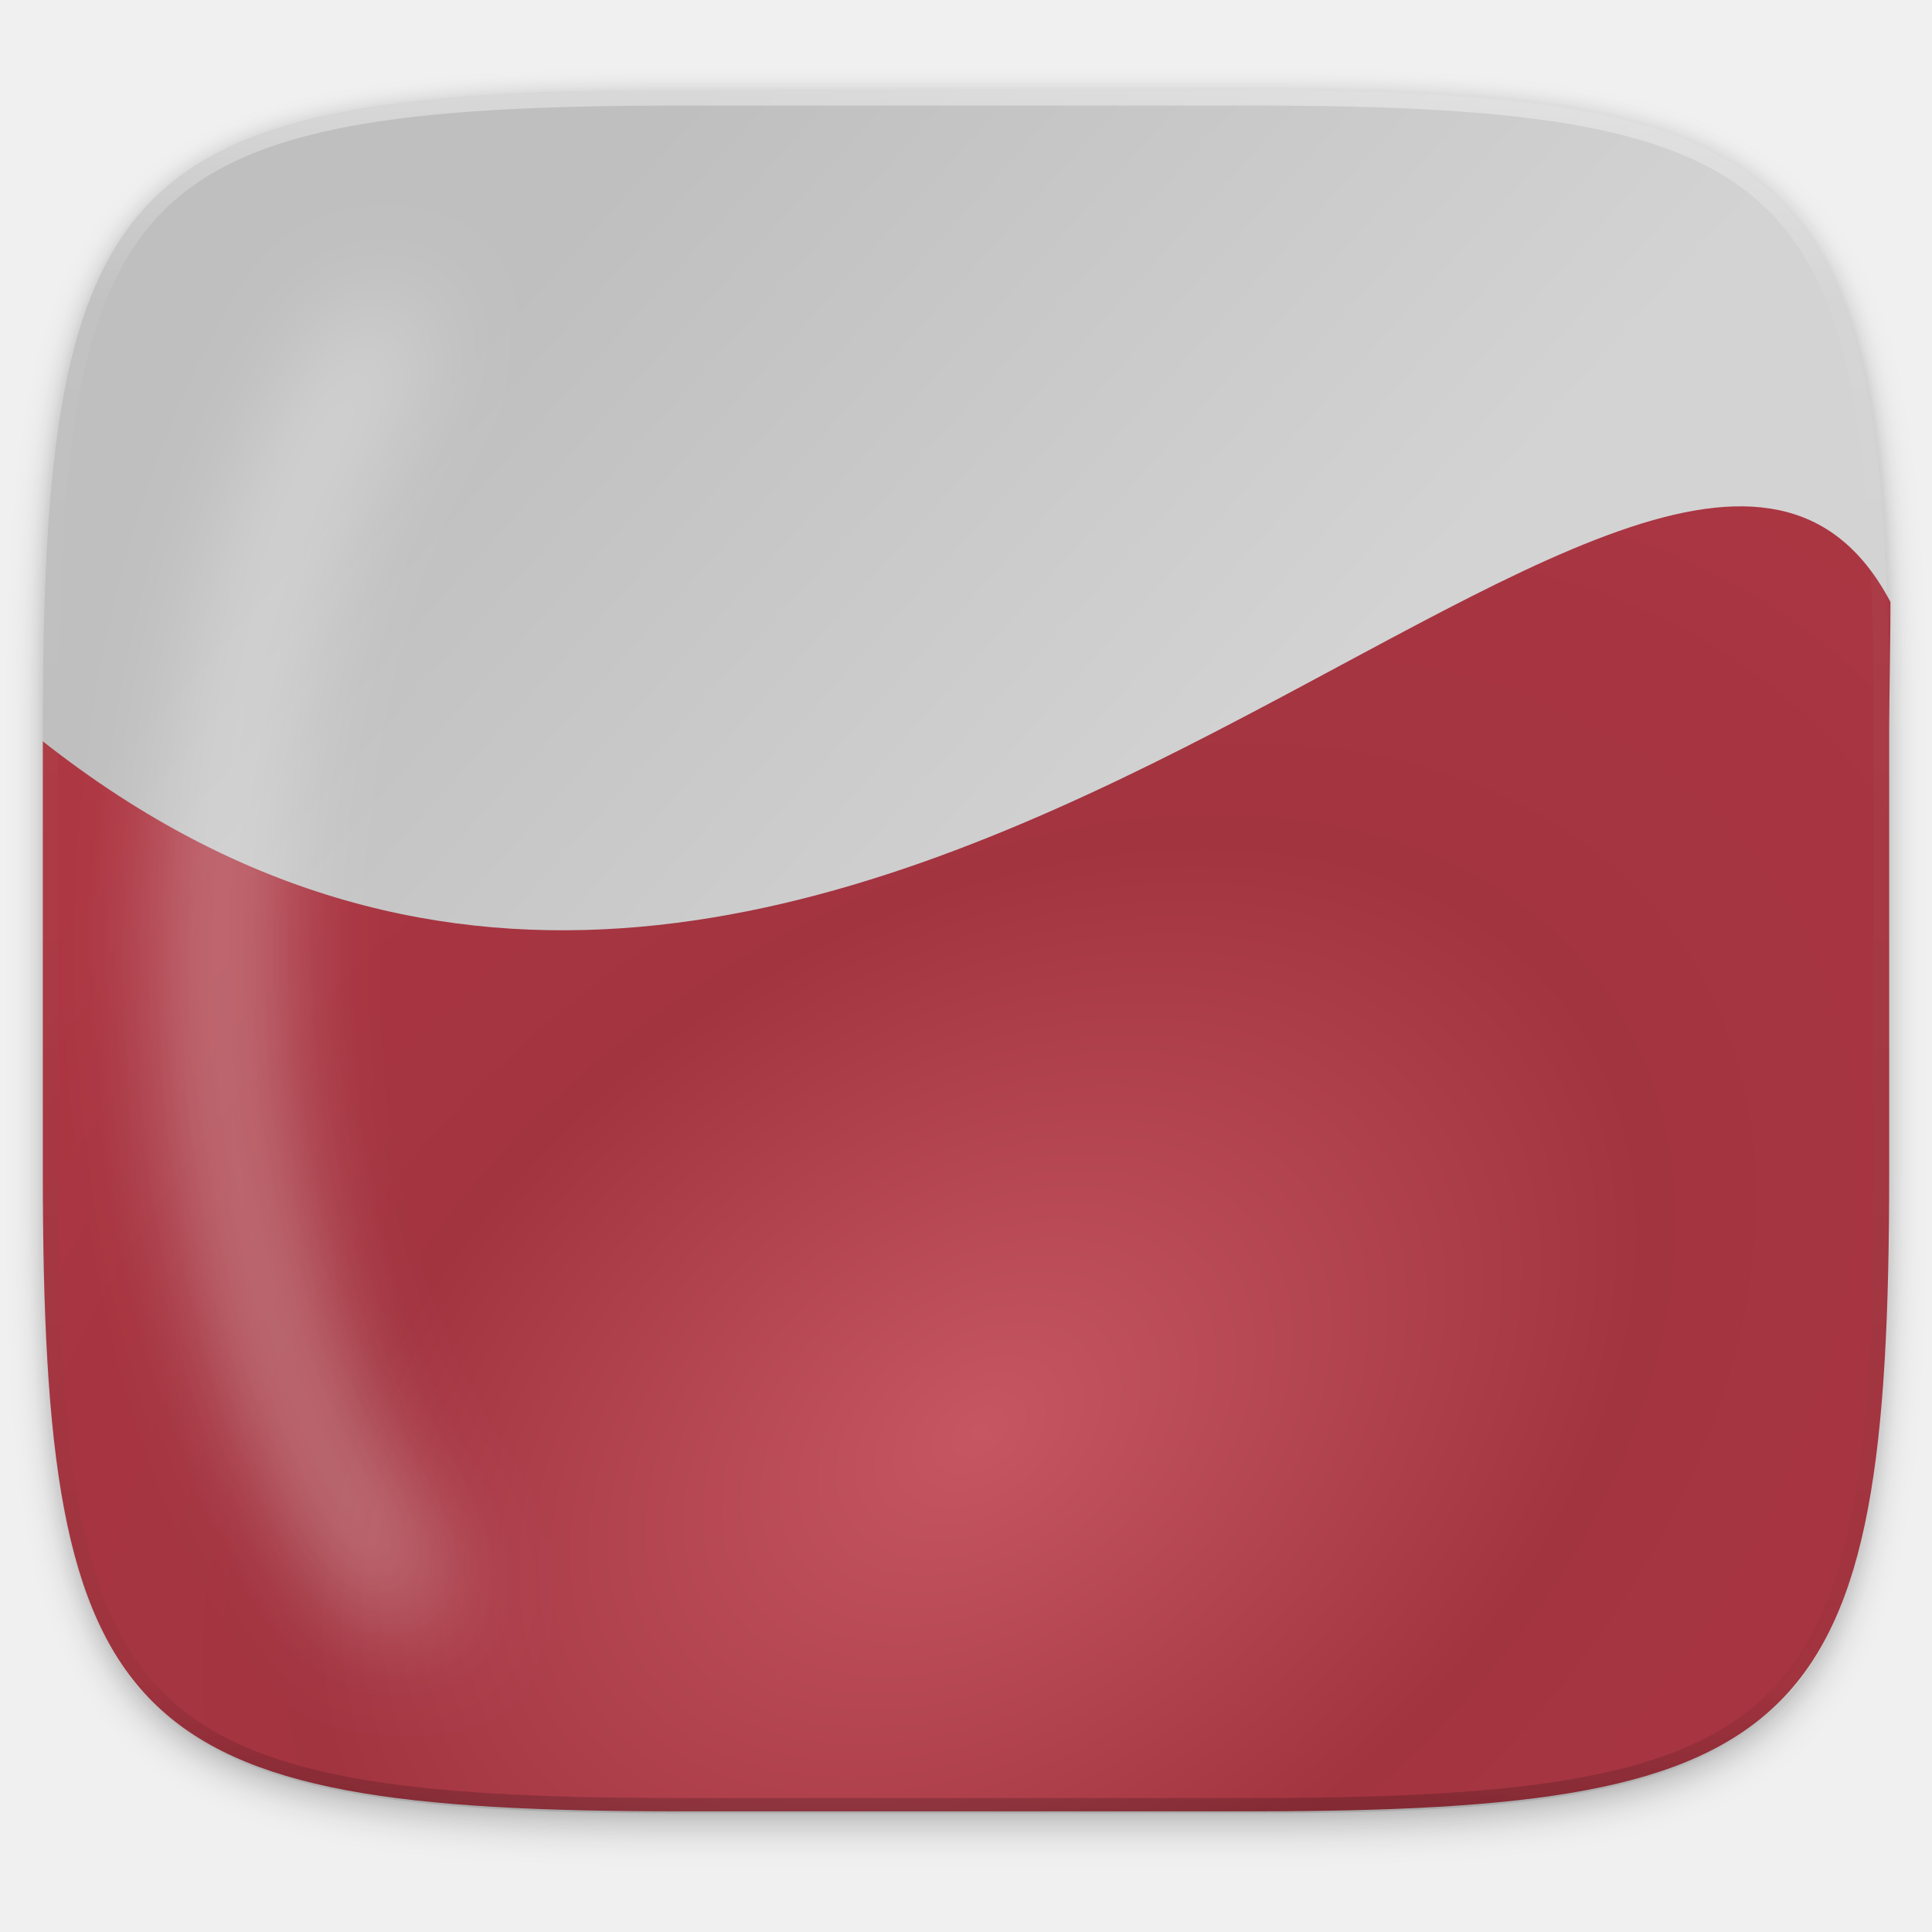
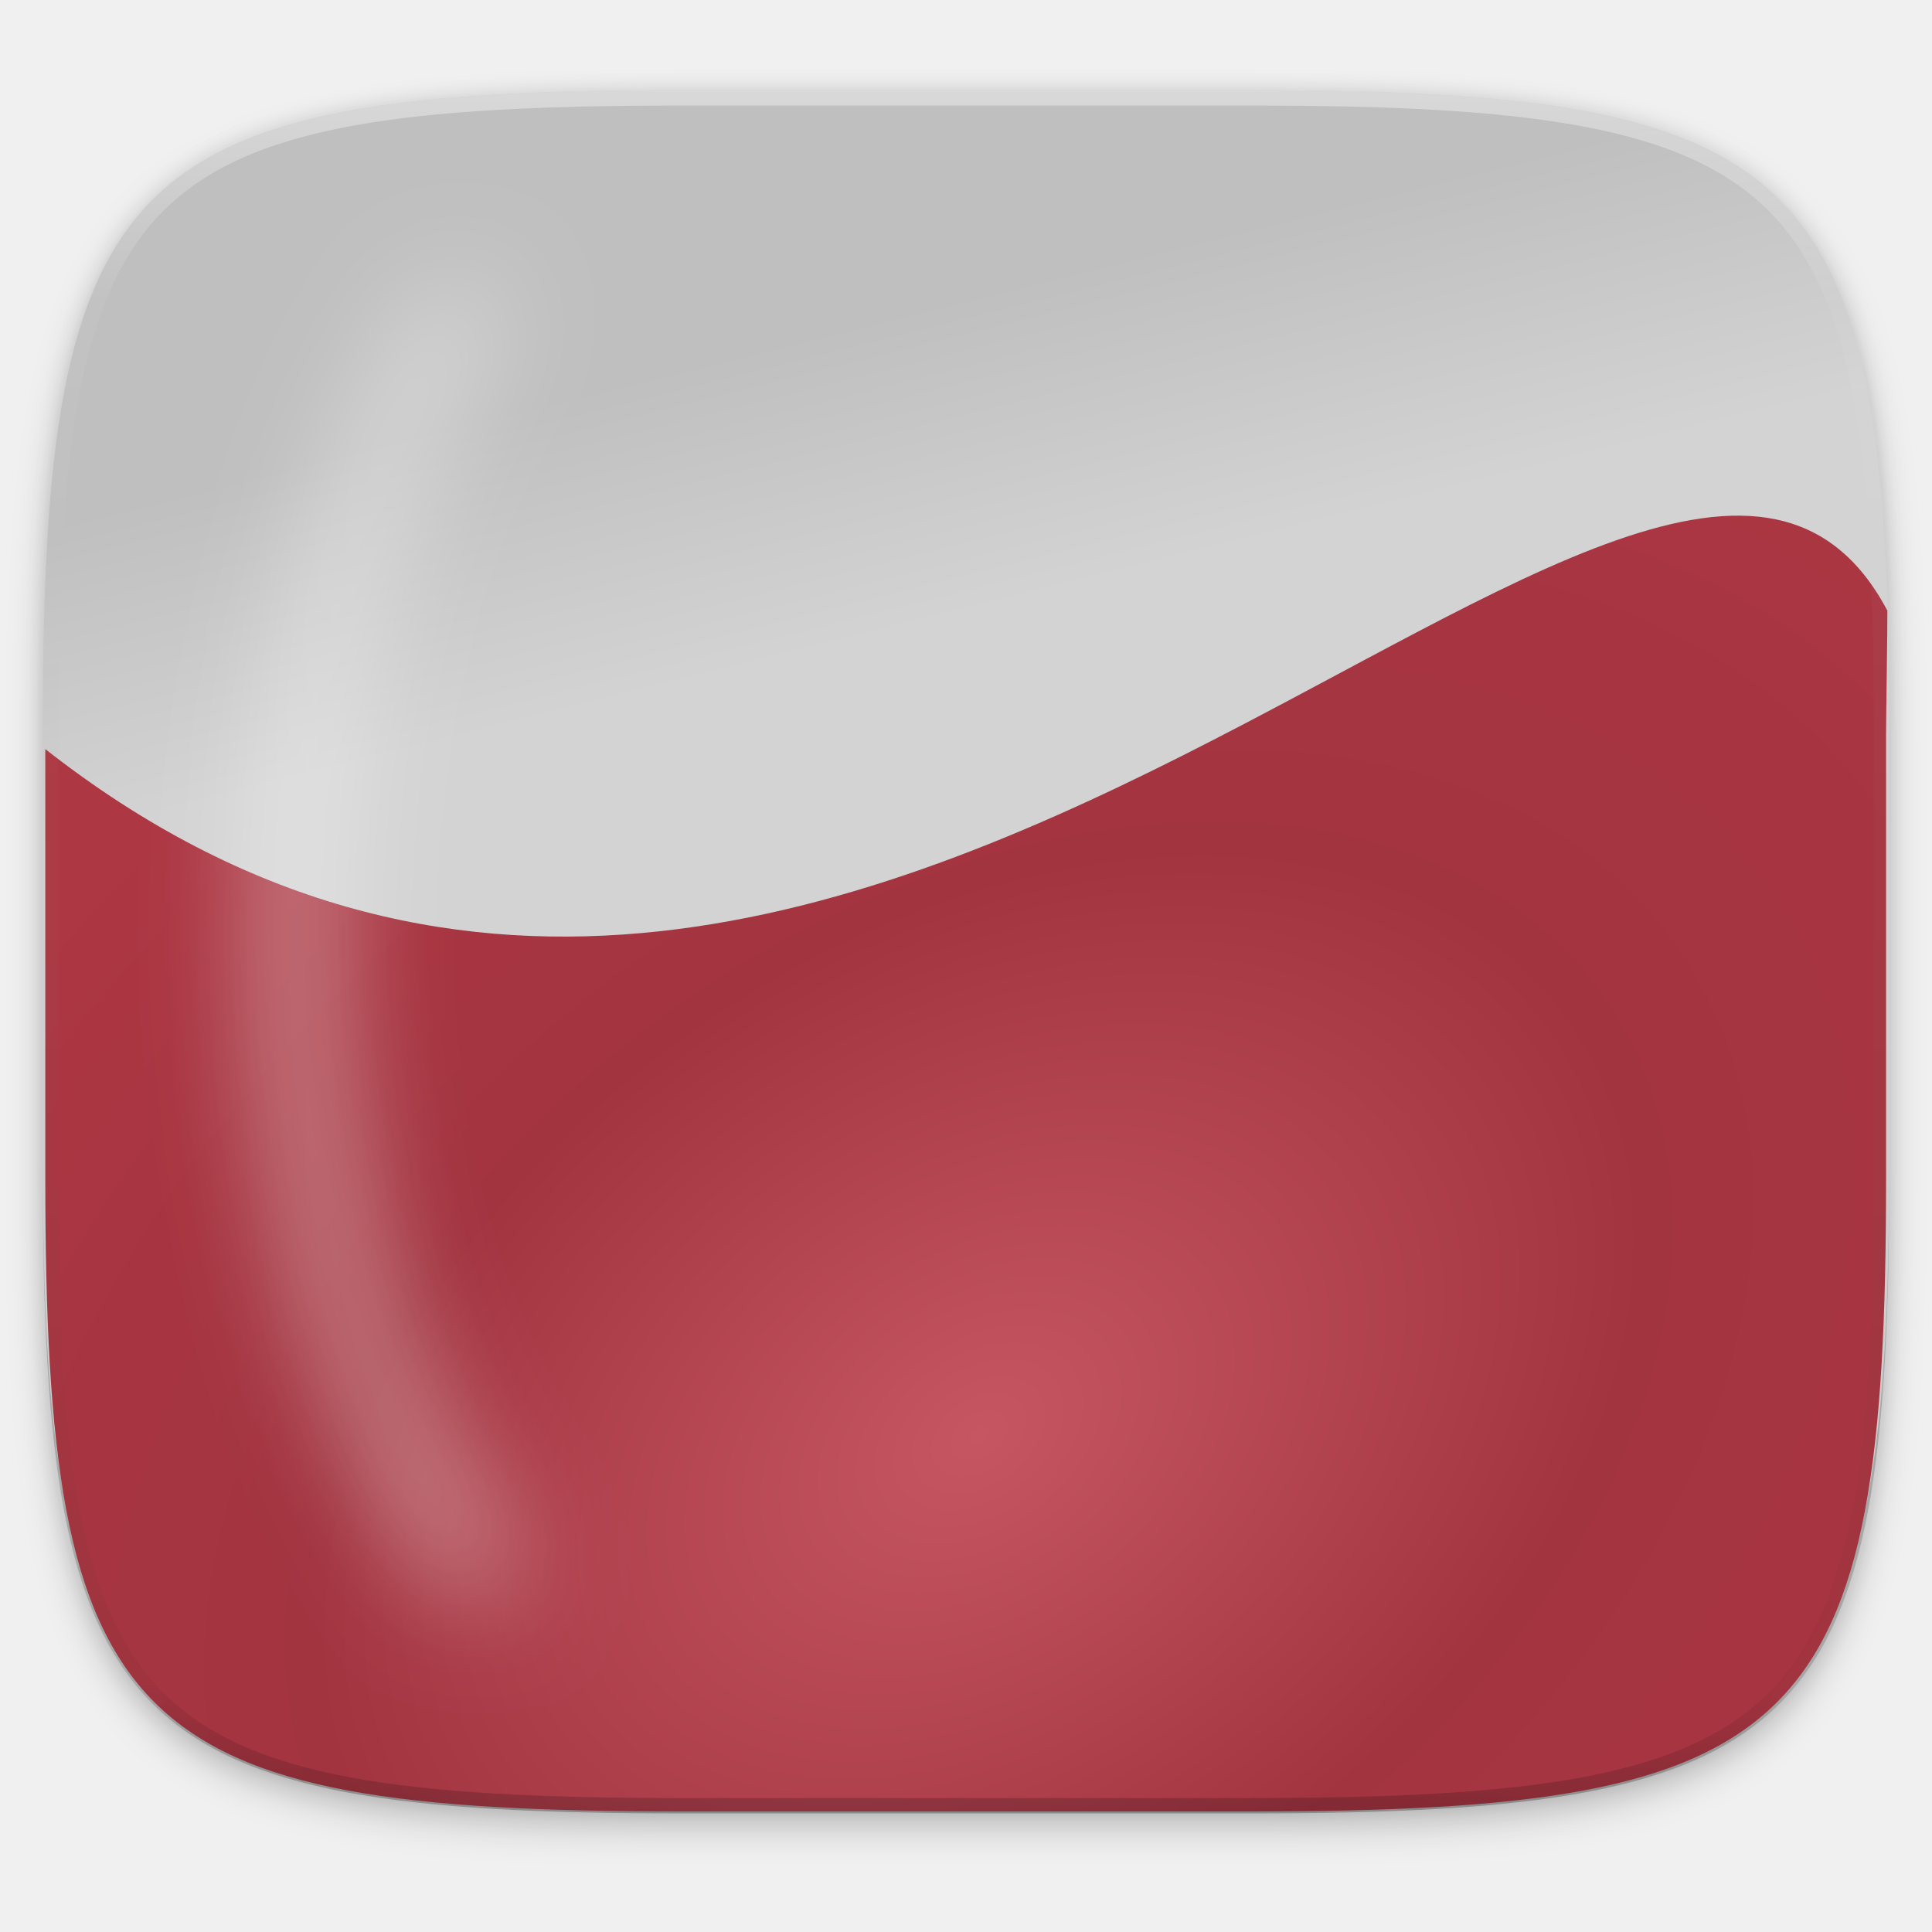
<svg xmlns="http://www.w3.org/2000/svg" xmlns:xlink="http://www.w3.org/1999/xlink" width="256" height="256" viewBox="0 0 67.733 67.733" version="1.1" id="svg1488">
  <defs id="defs1482">
-     <linearGradient id="linearGradient903">
-       <stop style="stop-color:#d3d3d3;stop-opacity:1" offset="0" id="stop897" />
-       <stop style="stop-color:#bfbfbf;stop-opacity:1" offset="1" id="stop901" />
-     </linearGradient>
-     <linearGradient id="linearGradient885">
-       <stop id="stop881" offset="0" style="stop-color:#c55662;stop-opacity:1" />
-       <stop style="stop-color:#a23440;stop-opacity:1;" offset="0.5" id="stop887" />
-       <stop id="stop883" offset="1" style="stop-color:#ad3743;stop-opacity:1" />
-     </linearGradient>
    <clipPath clipPathUnits="userSpaceOnUse" id="clipPath1025">
      <path id="path1027" d="M 111.941,84 C 99.36,84.145 90.153,83.714 82.625,87.867 c -3.764,2.077 -6.752,5.575 -8.398,9.961 C 72.58,102.214 72,107.424 72,114 v 42 h 160 v -26 c 0,-6.576 -0.58,-11.786 -2.227,-16.172 -0.205,-0.545 -0.479,-1.04 -0.742,-1.543 -0.1,-0.185 -0.178,-0.381 -0.273,-0.566 -1.727,-3.388 -4.255,-6.145 -7.383,-7.871 C 213.846,99.694 204.64,100.145 192.059,100 H 192 151.668 L 135.453,84 h -23.492 z" style="color:#000000;font-style:normal;font-variant:normal;font-weight:normal;font-stretch:normal;font-size:medium;line-height:normal;font-family:sans-serif;font-variant-ligatures:none;font-variant-position:normal;font-variant-caps:normal;font-variant-numeric:normal;font-variant-alternates:normal;font-feature-settings:normal;text-indent:0;text-align:start;text-decoration:none;text-decoration-line:none;text-decoration-style:solid;text-decoration-color:#000000;letter-spacing:normal;word-spacing:normal;text-transform:none;writing-mode:lr-tb;direction:ltr;baseline-shift:baseline;text-anchor:start;white-space:normal;shape-padding:0;clip-rule:nonzero;display:inline;overflow:visible;visibility:visible;opacity:1;isolation:auto;mix-blend-mode:normal;color-interpolation:sRGB;color-interpolation-filters:linearRGB;solid-color:#000000;solid-opacity:1;fill:#e3dfd5;fill-opacity:1;fill-rule:nonzero;stroke:none;stroke-width:4;stroke-linecap:butt;stroke-linejoin:miter;stroke-miterlimit:4;stroke-dasharray:none;stroke-dashoffset:0;stroke-opacity:1;marker:none;color-rendering:auto;image-rendering:auto;shape-rendering:auto;text-rendering:auto;enable-background:accumulate" />
    </clipPath>
+     <linearGradient id="linearGradient1013">
+       <stop id="stop1005" offset="0" style="stop-color:#ffffff;stop-opacity:1;" />
+       <stop style="stop-color:#ffffff;stop-opacity:0.098" offset="0.125" id="stop1007" />
+       <stop style="stop-color:#000000;stop-opacity:0.098" offset="0.925" id="stop1009" />
+       <stop id="stop1011" offset="1" style="stop-color:#000000;stop-opacity:0.498" />
+     </linearGradient>
    <clipPath clipPathUnits="userSpaceOnUse" id="clipPath1082-3">
      <path id="path1084-6" d="M 361.938,-212 C 507.235,-212 528,-191.287 528,-46.125 V 70.125 C 528,215.286 507.235,236 361.938,236 H 214.062 C 68.765,236 48,215.286 48,70.125 V -46.125 C 48,-191.287 68.765,-212 214.062,-212 Z" style="display:inline;opacity:1;fill:#8c59d9;fill-opacity:1;stroke:none;stroke-width:2;stroke-linecap:round;stroke-linejoin:round;stroke-miterlimit:4;stroke-dasharray:none;stroke-dashoffset:0;stroke-opacity:1;enable-background:new" />
    </clipPath>
    <clipPath clipPathUnits="userSpaceOnUse" id="clipPath1082-3-5">
      <path id="path1084-6-6" d="M 361.938,-212 C 507.235,-212 528,-191.287 528,-46.125 V 70.125 C 528,215.286 507.235,236 361.938,236 H 214.062 C 68.765,236 48,215.286 48,70.125 V -46.125 C 48,-191.287 68.765,-212 214.062,-212 Z" style="display:inline;opacity:1;fill:#8c59d9;fill-opacity:1;stroke:none;stroke-width:2;stroke-linecap:round;stroke-linejoin:round;stroke-miterlimit:4;stroke-dasharray:none;stroke-dashoffset:0;stroke-opacity:1;enable-background:new" />
    </clipPath>
-     <clipPath clipPathUnits="userSpaceOnUse" id="clipPath1082-3-9">
-       <path id="path1084-6-3" d="M 361.938,-212 C 507.235,-212 528,-191.287 528,-46.125 V 70.125 C 528,215.286 507.235,236 361.938,236 H 214.062 C 68.765,236 48,215.286 48,70.125 V -46.125 C 48,-191.287 68.765,-212 214.062,-212 Z" style="display:inline;opacity:1;fill:#8c59d9;fill-opacity:1;stroke:none;stroke-width:2;stroke-linecap:round;stroke-linejoin:round;stroke-miterlimit:4;stroke-dasharray:none;stroke-dashoffset:0;stroke-opacity:1;enable-background:new" />
-     </clipPath>
-     <clipPath clipPathUnits="userSpaceOnUse" id="clipPath1082-3-3">
-       <path id="path1084-6-67" d="M 361.938,-212 C 507.235,-212 528,-191.287 528,-46.125 V 70.125 C 528,215.286 507.235,236 361.938,236 H 214.062 C 68.765,236 48,215.286 48,70.125 V -46.125 C 48,-191.287 68.765,-212 214.062,-212 Z" style="display:inline;opacity:1;fill:#8c59d9;fill-opacity:1;stroke:none;stroke-width:2;stroke-linecap:round;stroke-linejoin:round;stroke-miterlimit:4;stroke-dasharray:none;stroke-dashoffset:0;stroke-opacity:1;enable-background:new" />
-     </clipPath>
-     <linearGradient xlink:href="#linearGradient1013" id="linearGradient1108" x1="296" y1="-212" x2="296" y2="236" gradientUnits="userSpaceOnUse" />
-     <linearGradient id="linearGradient1013">
-       <stop id="stop1005" offset="0" style="stop-color:#ffffff;stop-opacity:1;" />
-       <stop style="stop-color:#ffffff;stop-opacity:0.098" offset="0.125" id="stop1007" />
-       <stop style="stop-color:#000000;stop-opacity:0.098" offset="0.925" id="stop1009" />
-       <stop id="stop1011" offset="1" style="stop-color:#000000;stop-opacity:0.498" />
+     <filter style="color-interpolation-filters:sRGB" id="filter4569-2" x="-0.012" width="1.023" y="-0.012" height="1.025">
+       <feGaussianBlur stdDeviation="1.16" id="feGaussianBlur4571-9" />
+     </filter>
+     <filter style="color-interpolation-filters:sRGB" id="filter913" x="-0.023" width="1.046" y="-0.025" height="1.05">
+       <feGaussianBlur stdDeviation="2.32" id="feGaussianBlur915" />
+     </filter>
+     <linearGradient xlink:href="#linearGradient1013" id="linearGradient906" gradientUnits="userSpaceOnUse" x1="296" y1="-212" x2="296" y2="236" />
+     <linearGradient id="linearGradient903">
+       <stop style="stop-color:#d3d3d3;stop-opacity:1" offset="0" id="stop897" />
+       <stop style="stop-color:#bfbfbf;stop-opacity:1" offset="1" id="stop901" />
    </linearGradient>
-     <clipPath clipPathUnits="userSpaceOnUse" id="clipPath1082-3-53">
-       <path id="path1084-6-5" d="M 361.938,-212 C 507.235,-212 528,-191.287 528,-46.125 V 70.125 C 528,215.286 507.235,236 361.938,236 H 214.062 C 68.765,236 48,215.286 48,70.125 V -46.125 C 48,-191.287 68.765,-212 214.062,-212 Z" style="display:inline;opacity:1;fill:#8c59d9;fill-opacity:1;stroke:none;stroke-width:2;stroke-linecap:round;stroke-linejoin:round;stroke-miterlimit:4;stroke-dasharray:none;stroke-dashoffset:0;stroke-opacity:1;enable-background:new" />
-     </clipPath>
-     <filter style="color-interpolation-filters:sRGB" id="filter4569" x="-0.012" width="1.023" y="-0.012" height="1.025">
-       <feGaussianBlur stdDeviation="1.16" id="feGaussianBlur4571" />
-     </filter>
-     <filter style="color-interpolation-filters:sRGB" id="filter958" x="-0.023" width="1.046" y="-0.025" height="1.05">
-       <feGaussianBlur stdDeviation="2.32" id="feGaussianBlur960" />
-     </filter>
-     <radialGradient xlink:href="#linearGradient885" id="radialGradient879" cx="34.115" cy="282.914" fx="34.115" fy="282.914" r="32.388" gradientTransform="matrix(1.29708,-0.9163745,0.6302502,0.892086,-188.2316,58.3486)" gradientUnits="userSpaceOnUse" />
-     <linearGradient xlink:href="#linearGradient903" id="linearGradient895" x1="40.679" y1="260.11" x2="17.826" y2="239.564" gradientUnits="userSpaceOnUse" />
+     <radialGradient xlink:href="#linearGradient885" id="radialGradient879" cx="34.115" cy="282.914" fx="34.115" fy="282.914" r="32.388" gradientTransform="matrix(1.29327,-0.9098659,0.6283988,0.88575,-187.5879,60.01574)" gradientUnits="userSpaceOnUse" />
+     <linearGradient id="linearGradient885">
+       <stop id="stop881" offset="0" style="stop-color:#c55662;stop-opacity:1" />
+       <stop style="stop-color:#a23440;stop-opacity:1;" offset="0.5" id="stop887" />
+       <stop id="stop883" offset="1" style="stop-color:#ad3743;stop-opacity:1" />
+     </linearGradient>
    <filter style="color-interpolation-filters:sRGB" id="filter887" x="-0.599" width="2.198" y="-0.106" height="1.212">
      <feGaussianBlur stdDeviation="2.03" id="feGaussianBlur889" />
    </filter>
+     <clipPath clipPathUnits="userSpaceOnUse" id="clipPath1082-3-3">
+       <path id="path1084-6-5" d="M 361.938,-212 C 507.235,-212 528,-191.287 528,-46.125 V 70.125 C 528,215.286 507.235,236 361.938,236 H 214.062 C 68.765,236 48,215.286 48,70.125 V -46.125 C 48,-191.287 68.765,-212 214.062,-212 Z" style="display:inline;opacity:1;fill:#8c59d9;fill-opacity:1;stroke:none;stroke-width:2;stroke-linecap:round;stroke-linejoin:round;stroke-miterlimit:4;stroke-dasharray:none;stroke-dashoffset:0;stroke-opacity:1;enable-background:new" />
+     </clipPath>
+     <linearGradient xlink:href="#linearGradient903" id="linearGradient909" x1="18.521" y1="254.667" x2="15.875" y2="244.083" gradientUnits="userSpaceOnUse" />
  </defs>
  <g id="layer1" transform="translate(0,-229.2667)">
-     <path style="display:inline;opacity:0.2;fill:#000000;fill-opacity:1;stroke:none;stroke-width:2;stroke-linecap:round;stroke-linejoin:round;stroke-miterlimit:4;stroke-dasharray:none;stroke-dashoffset:0;stroke-opacity:1;filter:url(#filter958);enable-background:new" d="m 188.969,46 c 72.649,0 83.031,10.357 83.031,82.938 v 58.125 c 0,72.581 -10.383,82.938 -83.031,82.938 h -73.938 C 42.383,270 32,259.643 32,187.062 v -58.125 c 0,-72.581 10.383,-82.938 83.031,-82.938 z" id="path956" transform="matrix(0.2697078,0,0,0.2697078,-7.128918,220.5605)" />
-     <path id="path4567" d="m 188.969,44 c 72.649,0 83.031,10.357 83.031,82.938 v 58.125 c 0,72.581 -10.383,82.938 -83.031,82.938 h -73.938 C 42.383,268 32,257.643 32,185.062 v -58.125 c 0,-72.581 10.383,-82.938 83.031,-82.938 z" style="display:inline;opacity:0.1;fill:#000000;fill-opacity:1;stroke:none;stroke-width:2;stroke-linecap:round;stroke-linejoin:round;stroke-miterlimit:4;stroke-dasharray:none;stroke-dashoffset:0;stroke-opacity:1;filter:url(#filter4569);enable-background:new" transform="matrix(0.2697078,0,0,0.2697078,-7.128918,220.5605)" />
-     <path style="display:inline;opacity:1;fill:url(#linearGradient895);fill-opacity:1;stroke:none;stroke-width:0.539;stroke-linecap:round;stroke-linejoin:round;stroke-miterlimit:4;stroke-dasharray:none;stroke-dashoffset:0;stroke-opacity:1;enable-background:new" d="m 43.837,232.428 c 19.594,0 22.394,2.793 22.394,22.369 v 15.677 c -3e-6,19.576 -2.8,22.369 -22.394,22.369 h -19.942 c -19.594,0 -22.394,-2.793 -22.394,-22.369 l -1e-6,-15.677 c 1e-6,-19.576 2.8,-22.369 22.394,-22.369 z" id="rect877" />
-     <path style="opacity:1;fill:url(#radialGradient879);fill-opacity:1;stroke:none;stroke-width:0.123" d="m 1.502,255.256 v 15.145 c 0,2.447 0.044,4.632 0.159,6.582 0.057,0.975 0.133,1.891 0.229,2.752 0.096,0.861 0.214,1.666 0.356,2.42 0.142,0.754 0.309,1.456 0.503,2.109 0.195,0.653 0.418,1.258 0.672,1.817 0.254,0.56 0.54,1.075 0.86,1.548 0.321,0.473 0.676,0.905 1.07,1.298 0.394,0.393 0.825,0.748 1.299,1.068 0.474,0.32 0.989,0.606 1.55,0.86 0.56,0.254 1.166,0.476 1.82,0.671 0.654,0.194 1.357,0.361 2.111,0.503 0.754,0.142 1.561,0.259 2.423,0.355 0.862,0.096 1.779,0.171 2.754,0.228 1.952,0.115 4.138,0.158 6.588,0.158 h 19.942 c 2.449,0 4.636,-0.044 6.588,-0.158 0.976,-0.057 1.893,-0.132 2.754,-0.228 0.862,-0.096 1.668,-0.213 2.423,-0.355 0.754,-0.142 1.457,-0.308 2.111,-0.503 0.654,-0.194 1.259,-0.417 1.82,-0.671 0.56,-0.254 1.076,-0.54 1.55,-0.86 0.474,-0.32 0.905,-0.675 1.299,-1.068 0.394,-0.393 0.75,-0.825 1.07,-1.298 0.321,-0.473 0.606,-0.988 0.86,-1.548 0.254,-0.56 0.478,-1.164 0.672,-1.817 0.195,-0.653 0.361,-1.355 0.503,-2.109 0.142,-0.754 0.26,-1.559 0.356,-2.42 0.096,-0.861 0.172,-1.777 0.229,-2.752 0.115,-1.95 0.159,-4.134 0.159,-6.582 V 254.724 c 0,-0.647 0.052,-3.742 0.045,-4.353 -7.989,-15.131 -36.515,27.156 -64.775,4.886 z" id="path875" />
-     <path id="path1068" d="M 361.938,-212 C 507.235,-212 528,-191.287 528,-46.125 V 70.125 C 528,215.286 507.235,236 361.938,236 H 214.062 C 68.765,236 48,215.286 48,70.125 V -46.125 C 48,-191.287 68.765,-212 214.062,-212 Z" style="display:inline;opacity:0.4;fill:none;fill-opacity:1;stroke:url(#linearGradient1108);stroke-width:8;stroke-linecap:round;stroke-linejoin:round;stroke-miterlimit:4;stroke-dasharray:none;stroke-dashoffset:0;stroke-opacity:1;enable-background:new" clip-path="url(#clipPath1082-3-53)" transform="matrix(0.1348539,0,0,0.1348539,-4.971255,261.0167)" />
-     <path style="color:#000000;font-style:normal;font-variant:normal;font-weight:normal;font-stretch:normal;font-size:medium;line-height:normal;font-family:sans-serif;font-variant-ligatures:normal;font-variant-position:normal;font-variant-caps:normal;font-variant-numeric:normal;font-variant-alternates:normal;font-feature-settings:normal;text-indent:0;text-align:start;text-decoration:none;text-decoration-line:none;text-decoration-style:solid;text-decoration-color:#000000;letter-spacing:normal;word-spacing:normal;text-transform:none;writing-mode:lr-tb;direction:ltr;text-orientation:mixed;dominant-baseline:auto;baseline-shift:baseline;text-anchor:start;white-space:normal;shape-padding:0;clip-rule:nonzero;display:inline;overflow:visible;visibility:visible;opacity:0.87;isolation:auto;mix-blend-mode:normal;color-interpolation:sRGB;color-interpolation-filters:linearRGB;solid-color:#000000;solid-opacity:1;vector-effect:none;fill:#ffffff;fill-opacity:1;fill-rule:nonzero;stroke:none;stroke-width:1.376;stroke-linecap:butt;stroke-linejoin:miter;stroke-miterlimit:4;stroke-dasharray:none;stroke-dashoffset:0;stroke-opacity:1;color-rendering:auto;image-rendering:auto;shape-rendering:auto;text-rendering:auto;enable-background:accumulate;filter:url(#filter887)" d="m 13.559,239.971 c -0.811,1.019 -1.56,2.173 -2.236,3.443 -2.652,4.981 -4.262,11.779 -4.262,19.283 0,7.504 1.61,14.304 4.262,19.285 0.799,1.501 1.701,2.841 2.686,3.984 l 1.184,-0.732 c -0.959,-1.083 -1.851,-2.39 -2.655,-3.899 -2.516,-4.724 -4.102,-11.333 -4.102,-18.639 0,-7.306 1.586,-13.912 4.102,-18.637 0.627,-1.178 1.308,-2.234 2.032,-3.155 -0.267,-0.246 -0.622,-0.576 -1.011,-0.934 z" id="path852" />
+     <path style="display:inline;opacity:0.2;fill:#000000;fill-opacity:1;stroke:none;stroke-width:2;stroke-linecap:round;stroke-linejoin:round;stroke-miterlimit:4;stroke-dasharray:none;stroke-dashoffset:0;stroke-opacity:1;filter:url(#filter913);enable-background:new" d="m 188.969,46 c 72.649,0 83.031,10.357 83.031,82.938 v 58.125 c 0,72.581 -10.383,82.938 -83.031,82.938 h -73.938 C 42.383,270 32,259.643 32,187.062 v -58.125 c 0,-72.581 10.383,-82.938 83.031,-82.938 z" id="path899" transform="matrix(0.2697078,0,0,0.2697078,-7.128918,220.5605)" />
+     <path id="path4567-1" d="m 188.969,44 c 72.649,0 83.031,10.357 83.031,82.938 v 58.125 c 0,72.581 -10.383,82.938 -83.031,82.938 h -73.938 C 42.383,268 32,257.643 32,185.062 v -58.125 c 0,-72.581 10.383,-82.938 83.031,-82.938 z" style="display:inline;opacity:0.1;fill:#000000;fill-opacity:1;stroke:none;stroke-width:2;stroke-linecap:round;stroke-linejoin:round;stroke-miterlimit:4;stroke-dasharray:none;stroke-dashoffset:0;stroke-opacity:1;filter:url(#filter4569-2);enable-background:new" transform="matrix(0.2697078,0,0,0.2697078,-7.128918,220.5605)" />
+     <path style="display:inline;opacity:1;fill:url(#linearGradient909);fill-opacity:1;stroke:none;stroke-width:0.539;stroke-linecap:round;stroke-linejoin:round;stroke-miterlimit:4;stroke-dasharray:none;stroke-dashoffset:0;stroke-opacity:1;enable-background:new" d="m 23.896,232.428 c -9.797,0 -15.394,0.697 -18.545,3.843 -3.15,3.146 -3.85,8.737 -3.85,18.526 v 15.677 c 0,9.788 0.699,15.379 3.85,18.526 3.15,3.146 8.747,3.843 18.545,3.843 h 19.942 c 9.797,0 15.394,-0.697 18.545,-3.843 3.15,-3.146 3.85,-8.737 3.85,-18.526 v -15.677 c 0,-9.788 -0.699,-15.379 -3.85,-18.526 -3.15,-3.146 -8.747,-3.843 -18.545,-3.843 z" id="rect877-2" />
+     <path style="display:inline;opacity:0.2;fill:#131313;fill-opacity:1;stroke:none;stroke-width:0.539;stroke-linecap:round;stroke-linejoin:round;stroke-miterlimit:4;stroke-dasharray:none;stroke-dashoffset:0;stroke-opacity:1;enable-background:new" d="m 1.502,269.934 v 0.539 c 0,9.788 0.699,15.379 3.85,18.526 3.15,3.146 8.747,3.843 18.545,3.843 h 19.942 c 9.797,0 15.394,-0.697 18.545,-3.843 3.15,-3.146 3.85,-8.737 3.85,-18.526 v -0.539 c 0,9.788 -0.699,15.379 -3.85,18.526 -3.15,3.146 -8.747,3.843 -18.545,3.843 h -19.942 c -9.797,0 -15.394,-0.697 -18.545,-3.843 -3.15,-3.146 -3.85,-8.737 -3.85,-18.526 z" id="path917" />
+     <path style="opacity:1;fill:url(#radialGradient879);fill-opacity:1;stroke:none;stroke-width:0.123" d="m 1.588,255.525 v 15.037 c 0,2.43 0.044,4.599 0.158,6.535 0.057,0.968 0.132,1.878 0.228,2.732 0.096,0.855 0.213,1.655 0.355,2.403 0.142,0.748 0.308,1.445 0.502,2.094 0.194,0.649 0.417,1.249 0.67,1.805 0.254,0.556 0.538,1.067 0.858,1.537 0.32,0.47 0.674,0.898 1.067,1.289 0.393,0.391 0.823,0.743 1.295,1.061 0.472,0.318 0.986,0.602 1.545,0.854 0.559,0.252 1.162,0.473 1.814,0.666 0.652,0.193 1.353,0.358 2.105,0.499 0.752,0.141 1.556,0.257 2.415,0.352 0.859,0.095 1.773,0.17 2.746,0.227 1.946,0.114 4.126,0.157 6.568,0.157 h 19.883 c 2.442,0 4.622,-0.043 6.568,-0.157 0.973,-0.057 1.887,-0.131 2.746,-0.227 0.859,-0.095 1.663,-0.212 2.415,-0.352 0.752,-0.141 1.453,-0.306 2.105,-0.499 0.652,-0.193 1.255,-0.414 1.814,-0.666 0.559,-0.252 1.073,-0.536 1.545,-0.854 0.472,-0.318 0.903,-0.67 1.295,-1.061 0.393,-0.39 0.747,-0.819 1.067,-1.289 0.32,-0.47 0.604,-0.981 0.858,-1.537 0.254,-0.556 0.476,-1.156 0.67,-1.805 0.194,-0.649 0.36,-1.346 0.502,-2.094 0.142,-0.748 0.259,-1.548 0.355,-2.403 0.096,-0.855 0.171,-1.764 0.228,-2.732 0.114,-1.936 0.158,-4.105 0.158,-6.535 V 254.996 c 0,-0.643 0.052,-3.715 0.045,-4.322 -7.965,-15.024 -36.408,26.963 -64.585,4.851 z" id="path875" />
+     <path style="color:#000000;font-style:normal;font-variant:normal;font-weight:normal;font-stretch:normal;font-size:medium;line-height:normal;font-family:sans-serif;font-variant-ligatures:normal;font-variant-position:normal;font-variant-caps:normal;font-variant-numeric:normal;font-variant-alternates:normal;font-feature-settings:normal;text-indent:0;text-align:start;text-decoration:none;text-decoration-line:none;text-decoration-style:solid;text-decoration-color:#000000;letter-spacing:normal;word-spacing:normal;text-transform:none;writing-mode:lr-tb;direction:ltr;text-orientation:mixed;dominant-baseline:auto;baseline-shift:baseline;text-anchor:start;white-space:normal;shape-padding:0;clip-rule:nonzero;display:inline;overflow:visible;visibility:visible;opacity:0.87;isolation:auto;mix-blend-mode:normal;color-interpolation:sRGB;color-interpolation-filters:linearRGB;solid-color:#000000;solid-opacity:1;vector-effect:none;fill:#ffffff;fill-opacity:1;fill-rule:nonzero;stroke:none;stroke-width:1.376;stroke-linecap:butt;stroke-linejoin:miter;stroke-miterlimit:4;stroke-dasharray:none;stroke-dashoffset:0;stroke-opacity:1;filter:url(#filter887);color-rendering:auto;image-rendering:auto;shape-rendering:auto;text-rendering:auto;enable-background:accumulate" d="m 16.187,239.18 c -0.811,1.019 -1.56,2.173 -2.236,3.443 -2.652,4.981 -4.262,11.779 -4.262,19.283 0,7.504 1.61,14.304 4.262,19.285 0.799,1.501 1.701,2.841 2.686,3.984 l 1.184,-0.732 c -0.959,-1.083 -1.851,-2.39 -2.655,-3.899 -2.516,-4.724 -4.102,-11.333 -4.102,-18.639 0,-7.306 1.586,-13.912 4.102,-18.637 0.627,-1.178 1.308,-2.234 2.032,-3.155 -0.267,-0.246 -0.622,-0.576 -1.011,-0.934 z" id="path852" />
+     <path id="path1068-7" d="M 361.938,-212 C 507.235,-212 528,-191.287 528,-46.125 V 70.125 C 528,215.286 507.235,236 361.938,236 H 214.062 C 68.765,236 48,215.286 48,70.125 V -46.125 C 48,-191.287 68.765,-212 214.062,-212 Z" style="display:inline;opacity:0.4;fill:none;fill-opacity:1;stroke:url(#linearGradient906);stroke-width:8;stroke-linecap:round;stroke-linejoin:round;stroke-miterlimit:4;stroke-dasharray:none;stroke-dashoffset:0;stroke-opacity:1;enable-background:new" clip-path="url(#clipPath1082-3-5)" transform="matrix(0.1348539,0,0,0.1348539,-4.971256,261.0167)" />
  </g>
</svg>
